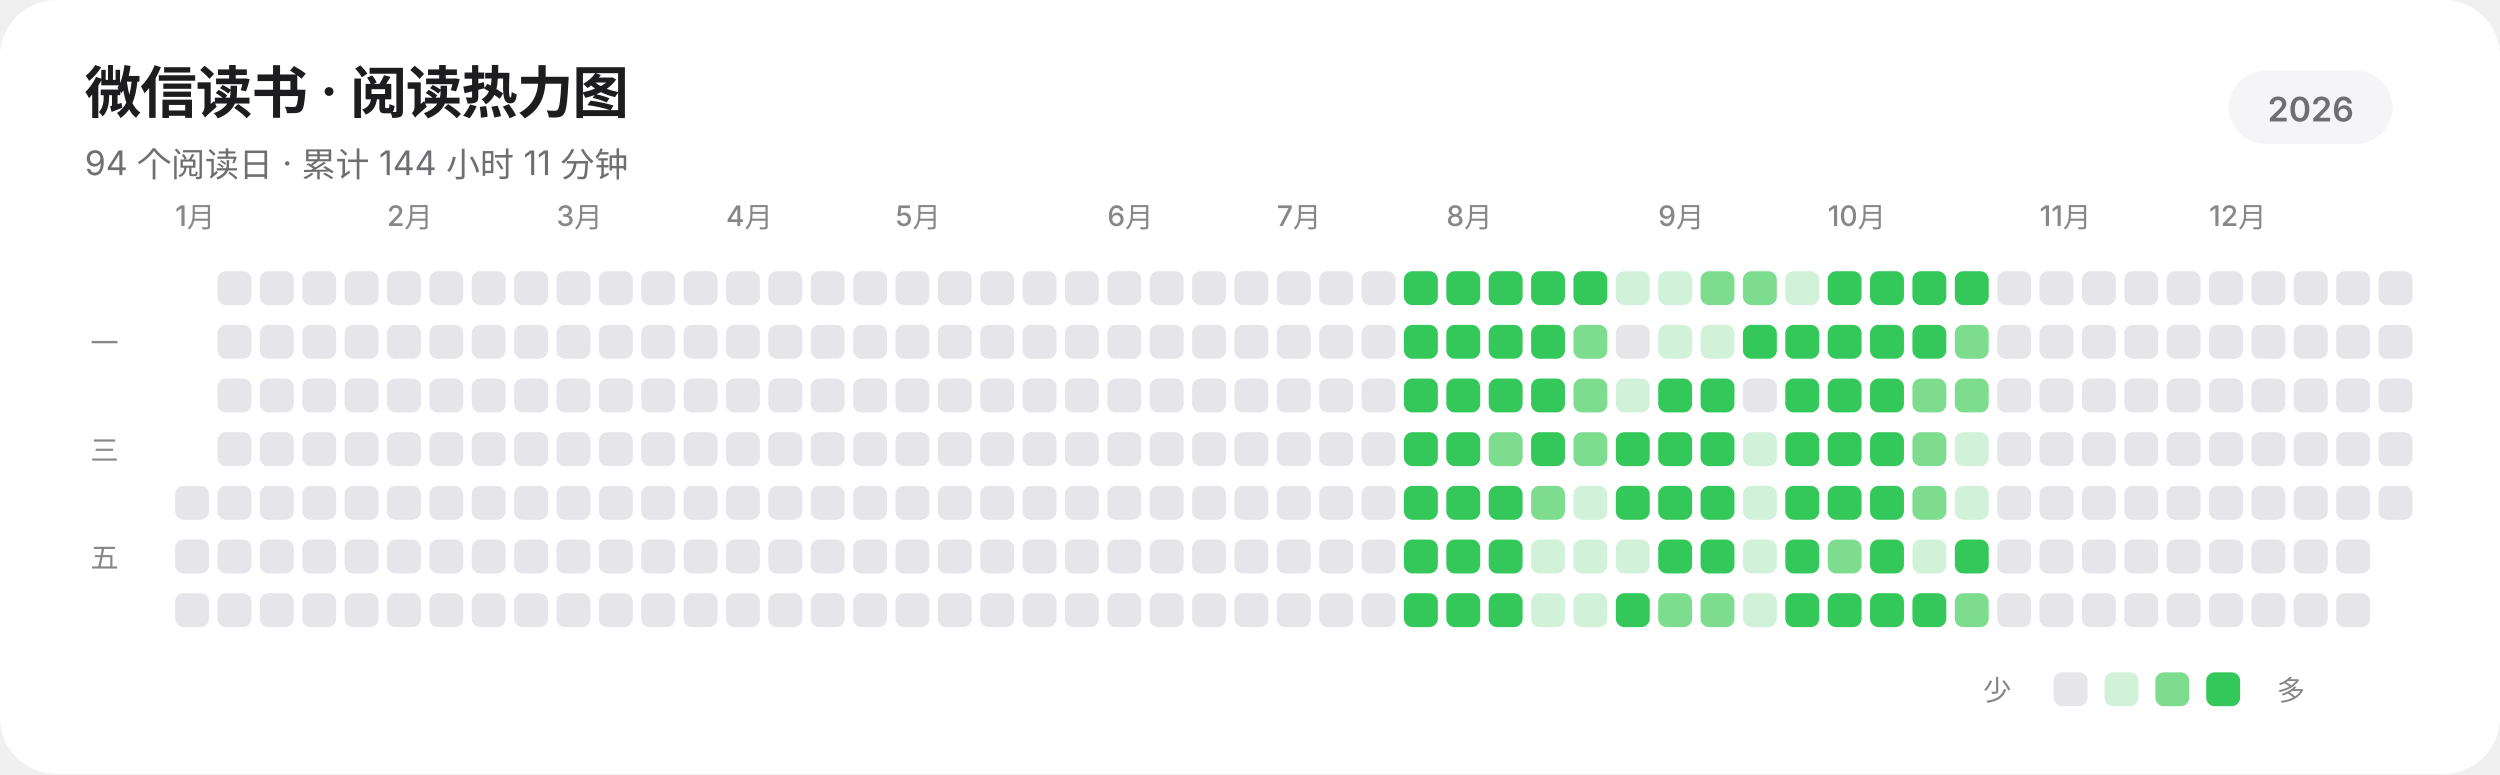
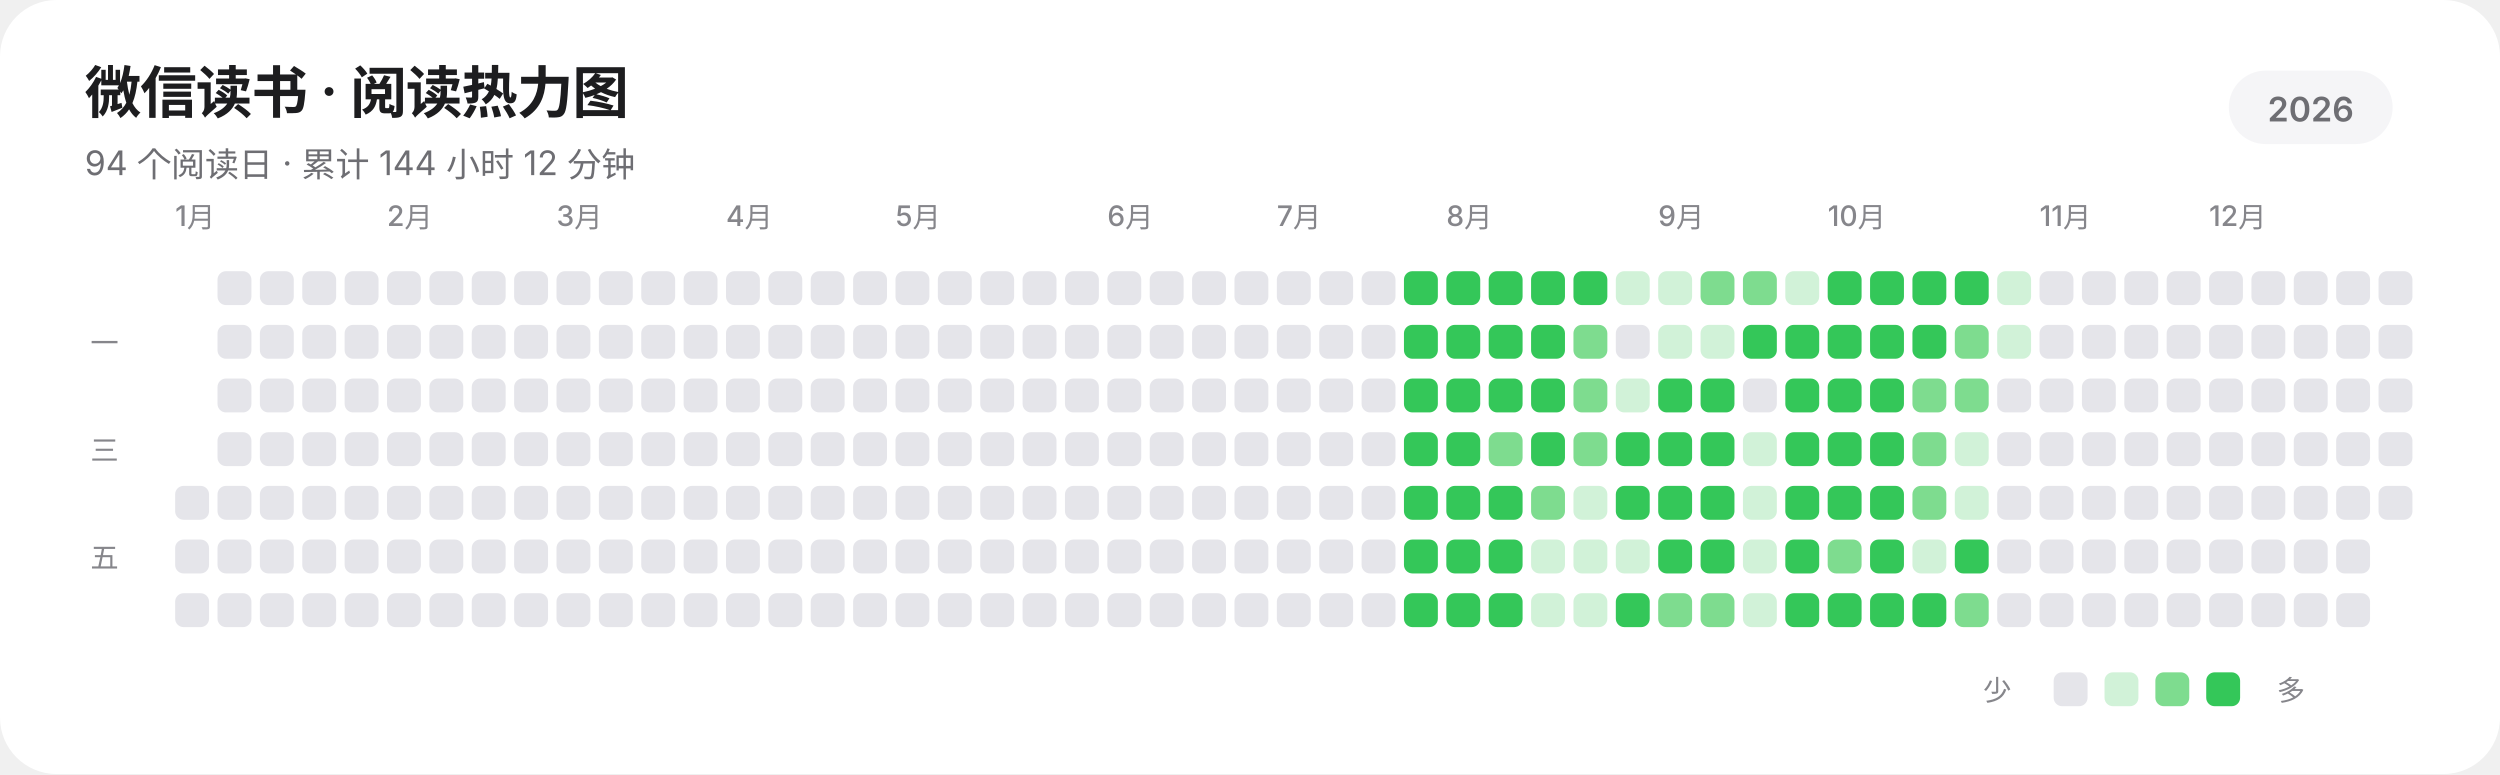
<svg xmlns="http://www.w3.org/2000/svg" width="885" height="274" viewBox="0 0 885 274" role="img" aria-labelledby="title description" shape-rendering="geometricPrecision" text-rendering="geometricPrecision">
  <rect width="885" height="274" rx="20" fill="#FFFFFF" />
  <g fill="#1D1D1F" font-family="-apple-system,BlinkMacSystemFont,'SF Pro Display','SF Pro Text','Helvetica Neue','Noto Sans SC',sans-serif">
    <text x="30" y="40" font-size="20" font-weight="600" letter-spacing="-0.35">微信读书 · 阅读热力图</text>
-     <text x="30" y="62" font-size="12" fill="#6E6E73">94 个阅读日 · 累计 144 小时 11 分钟</text>
+     <text x="30" y="62" font-size="12" fill="#6E6E73">94 个阅读日 · 累计 144 小时 12 分钟</text>
    <rect x="789" y="25" width="58" height="26" rx="13" fill="#F5F5F7" />
    <text x="818" y="43" text-anchor="middle" font-size="12" font-weight="600" fill="#6E6E73">2026</text>
    <g font-size="10" font-weight="500" fill="#86868B">
      <text x="62" y="80">1月</text>
      <text x="137" y="80">2月</text>
      <text x="197" y="80">3月</text>
      <text x="257" y="80">4月</text>
      <text x="317" y="80">5月</text>
      <text x="392" y="80">6月</text>
      <text x="452" y="80">7月</text>
      <text x="512" y="80">8月</text>
      <text x="587" y="80">9月</text>
      <text x="647" y="80">10月</text>
      <text x="722" y="80">11月</text>
      <text x="782" y="80">12月</text>
    </g>
    <g font-size="10" font-weight="500" fill="#86868B">
      <text x="32" y="125">一</text>
      <text x="32" y="163">三</text>
      <text x="32" y="201">五</text>
    </g>
  </g>
  <g>
    <rect x="62" y="172" width="12" height="12" rx="3" fill="#E5E5EA" />
    <rect x="62" y="191" width="12" height="12" rx="3" fill="#E5E5EA" />
    <rect x="62" y="210" width="12" height="12" rx="3" fill="#E5E5EA" />
    <rect x="77" y="96" width="12" height="12" rx="3" fill="#E5E5EA" />
    <rect x="77" y="115" width="12" height="12" rx="3" fill="#E5E5EA" />
    <rect x="77" y="134" width="12" height="12" rx="3" fill="#E5E5EA" />
    <rect x="77" y="153" width="12" height="12" rx="3" fill="#E5E5EA" />
    <rect x="77" y="172" width="12" height="12" rx="3" fill="#E5E5EA" />
    <rect x="77" y="191" width="12" height="12" rx="3" fill="#E5E5EA" />
    <rect x="77" y="210" width="12" height="12" rx="3" fill="#E5E5EA" />
    <rect x="92" y="96" width="12" height="12" rx="3" fill="#E5E5EA" />
    <rect x="92" y="115" width="12" height="12" rx="3" fill="#E5E5EA" />
    <rect x="92" y="134" width="12" height="12" rx="3" fill="#E5E5EA" />
    <rect x="92" y="153" width="12" height="12" rx="3" fill="#E5E5EA" />
    <rect x="92" y="172" width="12" height="12" rx="3" fill="#E5E5EA" />
    <rect x="92" y="191" width="12" height="12" rx="3" fill="#E5E5EA" />
    <rect x="92" y="210" width="12" height="12" rx="3" fill="#E5E5EA" />
    <rect x="107" y="96" width="12" height="12" rx="3" fill="#E5E5EA" />
    <rect x="107" y="115" width="12" height="12" rx="3" fill="#E5E5EA" />
    <rect x="107" y="134" width="12" height="12" rx="3" fill="#E5E5EA" />
    <rect x="107" y="153" width="12" height="12" rx="3" fill="#E5E5EA" />
    <rect x="107" y="172" width="12" height="12" rx="3" fill="#E5E5EA" />
    <rect x="107" y="191" width="12" height="12" rx="3" fill="#E5E5EA" />
    <rect x="107" y="210" width="12" height="12" rx="3" fill="#E5E5EA" />
    <rect x="122" y="96" width="12" height="12" rx="3" fill="#E5E5EA" />
    <rect x="122" y="115" width="12" height="12" rx="3" fill="#E5E5EA" />
    <rect x="122" y="134" width="12" height="12" rx="3" fill="#E5E5EA" />
    <rect x="122" y="153" width="12" height="12" rx="3" fill="#E5E5EA" />
    <rect x="122" y="172" width="12" height="12" rx="3" fill="#E5E5EA" />
    <rect x="122" y="191" width="12" height="12" rx="3" fill="#E5E5EA" />
    <rect x="122" y="210" width="12" height="12" rx="3" fill="#E5E5EA" />
    <rect x="137" y="96" width="12" height="12" rx="3" fill="#E5E5EA" />
    <rect x="137" y="115" width="12" height="12" rx="3" fill="#E5E5EA" />
    <rect x="137" y="134" width="12" height="12" rx="3" fill="#E5E5EA" />
    <rect x="137" y="153" width="12" height="12" rx="3" fill="#E5E5EA" />
    <rect x="137" y="172" width="12" height="12" rx="3" fill="#E5E5EA" />
    <rect x="137" y="191" width="12" height="12" rx="3" fill="#E5E5EA" />
    <rect x="137" y="210" width="12" height="12" rx="3" fill="#E5E5EA" />
    <rect x="152" y="96" width="12" height="12" rx="3" fill="#E5E5EA" />
    <rect x="152" y="115" width="12" height="12" rx="3" fill="#E5E5EA" />
    <rect x="152" y="134" width="12" height="12" rx="3" fill="#E5E5EA" />
    <rect x="152" y="153" width="12" height="12" rx="3" fill="#E5E5EA" />
    <rect x="152" y="172" width="12" height="12" rx="3" fill="#E5E5EA" />
    <rect x="152" y="191" width="12" height="12" rx="3" fill="#E5E5EA" />
    <rect x="152" y="210" width="12" height="12" rx="3" fill="#E5E5EA" />
    <rect x="167" y="96" width="12" height="12" rx="3" fill="#E5E5EA" />
    <rect x="167" y="115" width="12" height="12" rx="3" fill="#E5E5EA" />
    <rect x="167" y="134" width="12" height="12" rx="3" fill="#E5E5EA" />
    <rect x="167" y="153" width="12" height="12" rx="3" fill="#E5E5EA" />
    <rect x="167" y="172" width="12" height="12" rx="3" fill="#E5E5EA" />
    <rect x="167" y="191" width="12" height="12" rx="3" fill="#E5E5EA" />
    <rect x="167" y="210" width="12" height="12" rx="3" fill="#E5E5EA" />
    <rect x="182" y="96" width="12" height="12" rx="3" fill="#E5E5EA" />
    <rect x="182" y="115" width="12" height="12" rx="3" fill="#E5E5EA" />
    <rect x="182" y="134" width="12" height="12" rx="3" fill="#E5E5EA" />
    <rect x="182" y="153" width="12" height="12" rx="3" fill="#E5E5EA" />
    <rect x="182" y="172" width="12" height="12" rx="3" fill="#E5E5EA" />
    <rect x="182" y="191" width="12" height="12" rx="3" fill="#E5E5EA" />
    <rect x="182" y="210" width="12" height="12" rx="3" fill="#E5E5EA" />
    <rect x="197" y="96" width="12" height="12" rx="3" fill="#E5E5EA" />
    <rect x="197" y="115" width="12" height="12" rx="3" fill="#E5E5EA" />
    <rect x="197" y="134" width="12" height="12" rx="3" fill="#E5E5EA" />
    <rect x="197" y="153" width="12" height="12" rx="3" fill="#E5E5EA" />
    <rect x="197" y="172" width="12" height="12" rx="3" fill="#E5E5EA" />
    <rect x="197" y="191" width="12" height="12" rx="3" fill="#E5E5EA" />
    <rect x="197" y="210" width="12" height="12" rx="3" fill="#E5E5EA" />
    <rect x="212" y="96" width="12" height="12" rx="3" fill="#E5E5EA" />
    <rect x="212" y="115" width="12" height="12" rx="3" fill="#E5E5EA" />
    <rect x="212" y="134" width="12" height="12" rx="3" fill="#E5E5EA" />
    <rect x="212" y="153" width="12" height="12" rx="3" fill="#E5E5EA" />
    <rect x="212" y="172" width="12" height="12" rx="3" fill="#E5E5EA" />
    <rect x="212" y="191" width="12" height="12" rx="3" fill="#E5E5EA" />
    <rect x="212" y="210" width="12" height="12" rx="3" fill="#E5E5EA" />
    <rect x="227" y="96" width="12" height="12" rx="3" fill="#E5E5EA" />
    <rect x="227" y="115" width="12" height="12" rx="3" fill="#E5E5EA" />
    <rect x="227" y="134" width="12" height="12" rx="3" fill="#E5E5EA" />
    <rect x="227" y="153" width="12" height="12" rx="3" fill="#E5E5EA" />
    <rect x="227" y="172" width="12" height="12" rx="3" fill="#E5E5EA" />
    <rect x="227" y="191" width="12" height="12" rx="3" fill="#E5E5EA" />
    <rect x="227" y="210" width="12" height="12" rx="3" fill="#E5E5EA" />
    <rect x="242" y="96" width="12" height="12" rx="3" fill="#E5E5EA" />
    <rect x="242" y="115" width="12" height="12" rx="3" fill="#E5E5EA" />
    <rect x="242" y="134" width="12" height="12" rx="3" fill="#E5E5EA" />
    <rect x="242" y="153" width="12" height="12" rx="3" fill="#E5E5EA" />
    <rect x="242" y="172" width="12" height="12" rx="3" fill="#E5E5EA" />
    <rect x="242" y="191" width="12" height="12" rx="3" fill="#E5E5EA" />
    <rect x="242" y="210" width="12" height="12" rx="3" fill="#E5E5EA" />
    <rect x="257" y="96" width="12" height="12" rx="3" fill="#E5E5EA" />
    <rect x="257" y="115" width="12" height="12" rx="3" fill="#E5E5EA" />
    <rect x="257" y="134" width="12" height="12" rx="3" fill="#E5E5EA" />
    <rect x="257" y="153" width="12" height="12" rx="3" fill="#E5E5EA" />
    <rect x="257" y="172" width="12" height="12" rx="3" fill="#E5E5EA" />
    <rect x="257" y="191" width="12" height="12" rx="3" fill="#E5E5EA" />
    <rect x="257" y="210" width="12" height="12" rx="3" fill="#E5E5EA" />
    <rect x="272" y="96" width="12" height="12" rx="3" fill="#E5E5EA" />
    <rect x="272" y="115" width="12" height="12" rx="3" fill="#E5E5EA" />
    <rect x="272" y="134" width="12" height="12" rx="3" fill="#E5E5EA" />
    <rect x="272" y="153" width="12" height="12" rx="3" fill="#E5E5EA" />
    <rect x="272" y="172" width="12" height="12" rx="3" fill="#E5E5EA" />
    <rect x="272" y="191" width="12" height="12" rx="3" fill="#E5E5EA" />
    <rect x="272" y="210" width="12" height="12" rx="3" fill="#E5E5EA" />
    <rect x="287" y="96" width="12" height="12" rx="3" fill="#E5E5EA" />
    <rect x="287" y="115" width="12" height="12" rx="3" fill="#E5E5EA" />
    <rect x="287" y="134" width="12" height="12" rx="3" fill="#E5E5EA" />
    <rect x="287" y="153" width="12" height="12" rx="3" fill="#E5E5EA" />
    <rect x="287" y="172" width="12" height="12" rx="3" fill="#E5E5EA" />
    <rect x="287" y="191" width="12" height="12" rx="3" fill="#E5E5EA" />
    <rect x="287" y="210" width="12" height="12" rx="3" fill="#E5E5EA" />
    <rect x="302" y="96" width="12" height="12" rx="3" fill="#E5E5EA" />
    <rect x="302" y="115" width="12" height="12" rx="3" fill="#E5E5EA" />
    <rect x="302" y="134" width="12" height="12" rx="3" fill="#E5E5EA" />
    <rect x="302" y="153" width="12" height="12" rx="3" fill="#E5E5EA" />
    <rect x="302" y="172" width="12" height="12" rx="3" fill="#E5E5EA" />
    <rect x="302" y="191" width="12" height="12" rx="3" fill="#E5E5EA" />
    <rect x="302" y="210" width="12" height="12" rx="3" fill="#E5E5EA" />
    <rect x="317" y="96" width="12" height="12" rx="3" fill="#E5E5EA" />
    <rect x="317" y="115" width="12" height="12" rx="3" fill="#E5E5EA" />
    <rect x="317" y="134" width="12" height="12" rx="3" fill="#E5E5EA" />
    <rect x="317" y="153" width="12" height="12" rx="3" fill="#E5E5EA" />
    <rect x="317" y="172" width="12" height="12" rx="3" fill="#E5E5EA" />
    <rect x="317" y="191" width="12" height="12" rx="3" fill="#E5E5EA" />
    <rect x="317" y="210" width="12" height="12" rx="3" fill="#E5E5EA" />
    <rect x="332" y="96" width="12" height="12" rx="3" fill="#E5E5EA" />
    <rect x="332" y="115" width="12" height="12" rx="3" fill="#E5E5EA" />
    <rect x="332" y="134" width="12" height="12" rx="3" fill="#E5E5EA" />
    <rect x="332" y="153" width="12" height="12" rx="3" fill="#E5E5EA" />
    <rect x="332" y="172" width="12" height="12" rx="3" fill="#E5E5EA" />
    <rect x="332" y="191" width="12" height="12" rx="3" fill="#E5E5EA" />
    <rect x="332" y="210" width="12" height="12" rx="3" fill="#E5E5EA" />
    <rect x="347" y="96" width="12" height="12" rx="3" fill="#E5E5EA" />
    <rect x="347" y="115" width="12" height="12" rx="3" fill="#E5E5EA" />
    <rect x="347" y="134" width="12" height="12" rx="3" fill="#E5E5EA" />
    <rect x="347" y="153" width="12" height="12" rx="3" fill="#E5E5EA" />
    <rect x="347" y="172" width="12" height="12" rx="3" fill="#E5E5EA" />
    <rect x="347" y="191" width="12" height="12" rx="3" fill="#E5E5EA" />
    <rect x="347" y="210" width="12" height="12" rx="3" fill="#E5E5EA" />
    <rect x="362" y="96" width="12" height="12" rx="3" fill="#E5E5EA" />
    <rect x="362" y="115" width="12" height="12" rx="3" fill="#E5E5EA" />
    <rect x="362" y="134" width="12" height="12" rx="3" fill="#E5E5EA" />
    <rect x="362" y="153" width="12" height="12" rx="3" fill="#E5E5EA" />
    <rect x="362" y="172" width="12" height="12" rx="3" fill="#E5E5EA" />
    <rect x="362" y="191" width="12" height="12" rx="3" fill="#E5E5EA" />
    <rect x="362" y="210" width="12" height="12" rx="3" fill="#E5E5EA" />
    <rect x="377" y="96" width="12" height="12" rx="3" fill="#E5E5EA" />
    <rect x="377" y="115" width="12" height="12" rx="3" fill="#E5E5EA" />
    <rect x="377" y="134" width="12" height="12" rx="3" fill="#E5E5EA" />
    <rect x="377" y="153" width="12" height="12" rx="3" fill="#E5E5EA" />
    <rect x="377" y="172" width="12" height="12" rx="3" fill="#E5E5EA" />
    <rect x="377" y="191" width="12" height="12" rx="3" fill="#E5E5EA" />
    <rect x="377" y="210" width="12" height="12" rx="3" fill="#E5E5EA" />
    <rect x="392" y="96" width="12" height="12" rx="3" fill="#E5E5EA" />
    <rect x="392" y="115" width="12" height="12" rx="3" fill="#E5E5EA" />
    <rect x="392" y="134" width="12" height="12" rx="3" fill="#E5E5EA" />
    <rect x="392" y="153" width="12" height="12" rx="3" fill="#E5E5EA" />
    <rect x="392" y="172" width="12" height="12" rx="3" fill="#E5E5EA" />
    <rect x="392" y="191" width="12" height="12" rx="3" fill="#E5E5EA" />
    <rect x="392" y="210" width="12" height="12" rx="3" fill="#E5E5EA" />
    <rect x="407" y="96" width="12" height="12" rx="3" fill="#E5E5EA" />
    <rect x="407" y="115" width="12" height="12" rx="3" fill="#E5E5EA" />
    <rect x="407" y="134" width="12" height="12" rx="3" fill="#E5E5EA" />
    <rect x="407" y="153" width="12" height="12" rx="3" fill="#E5E5EA" />
    <rect x="407" y="172" width="12" height="12" rx="3" fill="#E5E5EA" />
    <rect x="407" y="191" width="12" height="12" rx="3" fill="#E5E5EA" />
    <rect x="407" y="210" width="12" height="12" rx="3" fill="#E5E5EA" />
    <rect x="422" y="96" width="12" height="12" rx="3" fill="#E5E5EA" />
    <rect x="422" y="115" width="12" height="12" rx="3" fill="#E5E5EA" />
    <rect x="422" y="134" width="12" height="12" rx="3" fill="#E5E5EA" />
    <rect x="422" y="153" width="12" height="12" rx="3" fill="#E5E5EA" />
    <rect x="422" y="172" width="12" height="12" rx="3" fill="#E5E5EA" />
    <rect x="422" y="191" width="12" height="12" rx="3" fill="#E5E5EA" />
    <rect x="422" y="210" width="12" height="12" rx="3" fill="#E5E5EA" />
    <rect x="437" y="96" width="12" height="12" rx="3" fill="#E5E5EA" />
    <rect x="437" y="115" width="12" height="12" rx="3" fill="#E5E5EA" />
    <rect x="437" y="134" width="12" height="12" rx="3" fill="#E5E5EA" />
    <rect x="437" y="153" width="12" height="12" rx="3" fill="#E5E5EA" />
    <rect x="437" y="172" width="12" height="12" rx="3" fill="#E5E5EA" />
    <rect x="437" y="191" width="12" height="12" rx="3" fill="#E5E5EA" />
    <rect x="437" y="210" width="12" height="12" rx="3" fill="#E5E5EA" />
    <rect x="452" y="96" width="12" height="12" rx="3" fill="#E5E5EA" />
    <rect x="452" y="115" width="12" height="12" rx="3" fill="#E5E5EA" />
    <rect x="452" y="134" width="12" height="12" rx="3" fill="#E5E5EA" />
    <rect x="452" y="153" width="12" height="12" rx="3" fill="#E5E5EA" />
    <rect x="452" y="172" width="12" height="12" rx="3" fill="#E5E5EA" />
    <rect x="452" y="191" width="12" height="12" rx="3" fill="#E5E5EA" />
    <rect x="452" y="210" width="12" height="12" rx="3" fill="#E5E5EA" />
    <rect x="467" y="96" width="12" height="12" rx="3" fill="#E5E5EA" />
    <rect x="467" y="115" width="12" height="12" rx="3" fill="#E5E5EA" />
    <rect x="467" y="134" width="12" height="12" rx="3" fill="#E5E5EA" />
    <rect x="467" y="153" width="12" height="12" rx="3" fill="#E5E5EA" />
    <rect x="467" y="172" width="12" height="12" rx="3" fill="#E5E5EA" />
    <rect x="467" y="191" width="12" height="12" rx="3" fill="#E5E5EA" />
    <rect x="467" y="210" width="12" height="12" rx="3" fill="#E5E5EA" />
    <rect x="482" y="96" width="12" height="12" rx="3" fill="#E5E5EA" />
    <rect x="482" y="115" width="12" height="12" rx="3" fill="#E5E5EA" />
    <rect x="482" y="134" width="12" height="12" rx="3" fill="#E5E5EA" />
    <rect x="482" y="153" width="12" height="12" rx="3" fill="#E5E5EA" />
    <rect x="482" y="172" width="12" height="12" rx="3" fill="#E5E5EA" />
    <rect x="482" y="191" width="12" height="12" rx="3" fill="#E5E5EA" />
    <rect x="482" y="210" width="12" height="12" rx="3" fill="#E5E5EA" />
    <rect x="497" y="96" width="12" height="12" rx="3" fill="#34C759" />
    <rect x="497" y="115" width="12" height="12" rx="3" fill="#34C759" />
    <rect x="497" y="134" width="12" height="12" rx="3" fill="#34C759" />
    <rect x="497" y="153" width="12" height="12" rx="3" fill="#34C759" />
    <rect x="497" y="172" width="12" height="12" rx="3" fill="#34C759" />
    <rect x="497" y="191" width="12" height="12" rx="3" fill="#34C759" />
    <rect x="497" y="210" width="12" height="12" rx="3" fill="#34C759" />
    <rect x="512" y="96" width="12" height="12" rx="3" fill="#34C759" />
    <rect x="512" y="115" width="12" height="12" rx="3" fill="#34C759" />
    <rect x="512" y="134" width="12" height="12" rx="3" fill="#34C759" />
    <rect x="512" y="153" width="12" height="12" rx="3" fill="#34C759" />
    <rect x="512" y="172" width="12" height="12" rx="3" fill="#34C759" />
    <rect x="512" y="191" width="12" height="12" rx="3" fill="#34C759" />
    <rect x="512" y="210" width="12" height="12" rx="3" fill="#34C759" />
    <rect x="527" y="96" width="12" height="12" rx="3" fill="#34C759" />
    <rect x="527" y="115" width="12" height="12" rx="3" fill="#34C759" />
    <rect x="527" y="134" width="12" height="12" rx="3" fill="#34C759" />
    <rect x="527" y="153" width="12" height="12" rx="3" fill="#7EDC8F" />
    <rect x="527" y="172" width="12" height="12" rx="3" fill="#34C759" />
    <rect x="527" y="191" width="12" height="12" rx="3" fill="#34C759" />
    <rect x="527" y="210" width="12" height="12" rx="3" fill="#34C759" />
    <rect x="542" y="96" width="12" height="12" rx="3" fill="#34C759" />
    <rect x="542" y="115" width="12" height="12" rx="3" fill="#34C759" />
    <rect x="542" y="134" width="12" height="12" rx="3" fill="#34C759" />
    <rect x="542" y="153" width="12" height="12" rx="3" fill="#34C759" />
    <rect x="542" y="172" width="12" height="12" rx="3" fill="#7EDC8F" />
    <rect x="542" y="191" width="12" height="12" rx="3" fill="#D1F2D8" />
    <rect x="542" y="210" width="12" height="12" rx="3" fill="#D1F2D8" />
    <rect x="557" y="96" width="12" height="12" rx="3" fill="#34C759" />
    <rect x="557" y="115" width="12" height="12" rx="3" fill="#7EDC8F" />
    <rect x="557" y="134" width="12" height="12" rx="3" fill="#7EDC8F" />
    <rect x="557" y="153" width="12" height="12" rx="3" fill="#7EDC8F" />
    <rect x="557" y="172" width="12" height="12" rx="3" fill="#D1F2D8" />
    <rect x="557" y="191" width="12" height="12" rx="3" fill="#D1F2D8" />
    <rect x="557" y="210" width="12" height="12" rx="3" fill="#D1F2D8" />
    <rect x="572" y="96" width="12" height="12" rx="3" fill="#D1F2D8" />
    <rect x="572" y="115" width="12" height="12" rx="3" fill="#E5E5EA" />
    <rect x="572" y="134" width="12" height="12" rx="3" fill="#D1F2D8" />
    <rect x="572" y="153" width="12" height="12" rx="3" fill="#34C759" />
    <rect x="572" y="172" width="12" height="12" rx="3" fill="#34C759" />
    <rect x="572" y="191" width="12" height="12" rx="3" fill="#D1F2D8" />
    <rect x="572" y="210" width="12" height="12" rx="3" fill="#34C759" />
    <rect x="587" y="96" width="12" height="12" rx="3" fill="#D1F2D8" />
    <rect x="587" y="115" width="12" height="12" rx="3" fill="#D1F2D8" />
    <rect x="587" y="134" width="12" height="12" rx="3" fill="#34C759" />
    <rect x="587" y="153" width="12" height="12" rx="3" fill="#34C759" />
    <rect x="587" y="172" width="12" height="12" rx="3" fill="#34C759" />
    <rect x="587" y="191" width="12" height="12" rx="3" fill="#34C759" />
    <rect x="587" y="210" width="12" height="12" rx="3" fill="#7EDC8F" />
    <rect x="602" y="96" width="12" height="12" rx="3" fill="#7EDC8F" />
    <rect x="602" y="115" width="12" height="12" rx="3" fill="#D1F2D8" />
    <rect x="602" y="134" width="12" height="12" rx="3" fill="#34C759" />
    <rect x="602" y="153" width="12" height="12" rx="3" fill="#34C759" />
    <rect x="602" y="172" width="12" height="12" rx="3" fill="#34C759" />
    <rect x="602" y="191" width="12" height="12" rx="3" fill="#34C759" />
    <rect x="602" y="210" width="12" height="12" rx="3" fill="#7EDC8F" />
    <rect x="617" y="96" width="12" height="12" rx="3" fill="#7EDC8F" />
    <rect x="617" y="115" width="12" height="12" rx="3" fill="#34C759" />
    <rect x="617" y="134" width="12" height="12" rx="3" fill="#E5E5EA" />
    <rect x="617" y="153" width="12" height="12" rx="3" fill="#D1F2D8" />
    <rect x="617" y="172" width="12" height="12" rx="3" fill="#D1F2D8" />
    <rect x="617" y="191" width="12" height="12" rx="3" fill="#D1F2D8" />
    <rect x="617" y="210" width="12" height="12" rx="3" fill="#D1F2D8" />
    <rect x="632" y="96" width="12" height="12" rx="3" fill="#D1F2D8" />
    <rect x="632" y="115" width="12" height="12" rx="3" fill="#34C759" />
    <rect x="632" y="134" width="12" height="12" rx="3" fill="#34C759" />
    <rect x="632" y="153" width="12" height="12" rx="3" fill="#34C759" />
    <rect x="632" y="172" width="12" height="12" rx="3" fill="#34C759" />
    <rect x="632" y="191" width="12" height="12" rx="3" fill="#34C759" />
    <rect x="632" y="210" width="12" height="12" rx="3" fill="#34C759" />
    <rect x="647" y="96" width="12" height="12" rx="3" fill="#34C759" />
    <rect x="647" y="115" width="12" height="12" rx="3" fill="#34C759" />
    <rect x="647" y="134" width="12" height="12" rx="3" fill="#34C759" />
    <rect x="647" y="153" width="12" height="12" rx="3" fill="#34C759" />
    <rect x="647" y="172" width="12" height="12" rx="3" fill="#34C759" />
    <rect x="647" y="191" width="12" height="12" rx="3" fill="#7EDC8F" />
    <rect x="647" y="210" width="12" height="12" rx="3" fill="#34C759" />
    <rect x="662" y="96" width="12" height="12" rx="3" fill="#34C759" />
    <rect x="662" y="115" width="12" height="12" rx="3" fill="#34C759" />
    <rect x="662" y="134" width="12" height="12" rx="3" fill="#34C759" />
    <rect x="662" y="153" width="12" height="12" rx="3" fill="#34C759" />
    <rect x="662" y="172" width="12" height="12" rx="3" fill="#34C759" />
    <rect x="662" y="191" width="12" height="12" rx="3" fill="#34C759" />
    <rect x="662" y="210" width="12" height="12" rx="3" fill="#34C759" />
    <rect x="677" y="96" width="12" height="12" rx="3" fill="#34C759" />
    <rect x="677" y="115" width="12" height="12" rx="3" fill="#34C759" />
    <rect x="677" y="134" width="12" height="12" rx="3" fill="#7EDC8F" />
    <rect x="677" y="153" width="12" height="12" rx="3" fill="#7EDC8F" />
    <rect x="677" y="172" width="12" height="12" rx="3" fill="#7EDC8F" />
    <rect x="677" y="191" width="12" height="12" rx="3" fill="#D1F2D8" />
    <rect x="677" y="210" width="12" height="12" rx="3" fill="#34C759" />
    <rect x="692" y="96" width="12" height="12" rx="3" fill="#34C759" />
    <rect x="692" y="115" width="12" height="12" rx="3" fill="#7EDC8F" />
    <rect x="692" y="134" width="12" height="12" rx="3" fill="#7EDC8F" />
    <rect x="692" y="153" width="12" height="12" rx="3" fill="#D1F2D8" />
    <rect x="692" y="172" width="12" height="12" rx="3" fill="#D1F2D8" />
    <rect x="692" y="191" width="12" height="12" rx="3" fill="#34C759" />
    <rect x="692" y="210" width="12" height="12" rx="3" fill="#7EDC8F" />
-     <rect x="707" y="96" width="12" height="12" rx="3" fill="#E5E5EA" />
-     <rect x="707" y="115" width="12" height="12" rx="3" fill="#E5E5EA" />
+     <rect x="707" y="96" width="12" height="12" rx="3" fill="#D1F2D8" />
+     <rect x="707" y="115" width="12" height="12" rx="3" fill="#D1F2D8" />
    <rect x="707" y="134" width="12" height="12" rx="3" fill="#E5E5EA" />
    <rect x="707" y="153" width="12" height="12" rx="3" fill="#E5E5EA" />
    <rect x="707" y="172" width="12" height="12" rx="3" fill="#E5E5EA" />
    <rect x="707" y="191" width="12" height="12" rx="3" fill="#E5E5EA" />
    <rect x="707" y="210" width="12" height="12" rx="3" fill="#E5E5EA" />
    <rect x="722" y="96" width="12" height="12" rx="3" fill="#E5E5EA" />
    <rect x="722" y="115" width="12" height="12" rx="3" fill="#E5E5EA" />
    <rect x="722" y="134" width="12" height="12" rx="3" fill="#E5E5EA" />
    <rect x="722" y="153" width="12" height="12" rx="3" fill="#E5E5EA" />
    <rect x="722" y="172" width="12" height="12" rx="3" fill="#E5E5EA" />
    <rect x="722" y="191" width="12" height="12" rx="3" fill="#E5E5EA" />
    <rect x="722" y="210" width="12" height="12" rx="3" fill="#E5E5EA" />
    <rect x="737" y="96" width="12" height="12" rx="3" fill="#E5E5EA" />
    <rect x="737" y="115" width="12" height="12" rx="3" fill="#E5E5EA" />
    <rect x="737" y="134" width="12" height="12" rx="3" fill="#E5E5EA" />
    <rect x="737" y="153" width="12" height="12" rx="3" fill="#E5E5EA" />
    <rect x="737" y="172" width="12" height="12" rx="3" fill="#E5E5EA" />
    <rect x="737" y="191" width="12" height="12" rx="3" fill="#E5E5EA" />
    <rect x="737" y="210" width="12" height="12" rx="3" fill="#E5E5EA" />
    <rect x="752" y="96" width="12" height="12" rx="3" fill="#E5E5EA" />
    <rect x="752" y="115" width="12" height="12" rx="3" fill="#E5E5EA" />
    <rect x="752" y="134" width="12" height="12" rx="3" fill="#E5E5EA" />
    <rect x="752" y="153" width="12" height="12" rx="3" fill="#E5E5EA" />
    <rect x="752" y="172" width="12" height="12" rx="3" fill="#E5E5EA" />
    <rect x="752" y="191" width="12" height="12" rx="3" fill="#E5E5EA" />
    <rect x="752" y="210" width="12" height="12" rx="3" fill="#E5E5EA" />
    <rect x="767" y="96" width="12" height="12" rx="3" fill="#E5E5EA" />
    <rect x="767" y="115" width="12" height="12" rx="3" fill="#E5E5EA" />
    <rect x="767" y="134" width="12" height="12" rx="3" fill="#E5E5EA" />
    <rect x="767" y="153" width="12" height="12" rx="3" fill="#E5E5EA" />
    <rect x="767" y="172" width="12" height="12" rx="3" fill="#E5E5EA" />
    <rect x="767" y="191" width="12" height="12" rx="3" fill="#E5E5EA" />
    <rect x="767" y="210" width="12" height="12" rx="3" fill="#E5E5EA" />
    <rect x="782" y="96" width="12" height="12" rx="3" fill="#E5E5EA" />
    <rect x="782" y="115" width="12" height="12" rx="3" fill="#E5E5EA" />
    <rect x="782" y="134" width="12" height="12" rx="3" fill="#E5E5EA" />
    <rect x="782" y="153" width="12" height="12" rx="3" fill="#E5E5EA" />
    <rect x="782" y="172" width="12" height="12" rx="3" fill="#E5E5EA" />
    <rect x="782" y="191" width="12" height="12" rx="3" fill="#E5E5EA" />
    <rect x="782" y="210" width="12" height="12" rx="3" fill="#E5E5EA" />
    <rect x="797" y="96" width="12" height="12" rx="3" fill="#E5E5EA" />
    <rect x="797" y="115" width="12" height="12" rx="3" fill="#E5E5EA" />
    <rect x="797" y="134" width="12" height="12" rx="3" fill="#E5E5EA" />
    <rect x="797" y="153" width="12" height="12" rx="3" fill="#E5E5EA" />
    <rect x="797" y="172" width="12" height="12" rx="3" fill="#E5E5EA" />
    <rect x="797" y="191" width="12" height="12" rx="3" fill="#E5E5EA" />
    <rect x="797" y="210" width="12" height="12" rx="3" fill="#E5E5EA" />
    <rect x="812" y="96" width="12" height="12" rx="3" fill="#E5E5EA" />
    <rect x="812" y="115" width="12" height="12" rx="3" fill="#E5E5EA" />
    <rect x="812" y="134" width="12" height="12" rx="3" fill="#E5E5EA" />
    <rect x="812" y="153" width="12" height="12" rx="3" fill="#E5E5EA" />
    <rect x="812" y="172" width="12" height="12" rx="3" fill="#E5E5EA" />
    <rect x="812" y="191" width="12" height="12" rx="3" fill="#E5E5EA" />
    <rect x="812" y="210" width="12" height="12" rx="3" fill="#E5E5EA" />
    <rect x="827" y="96" width="12" height="12" rx="3" fill="#E5E5EA" />
    <rect x="827" y="115" width="12" height="12" rx="3" fill="#E5E5EA" />
    <rect x="827" y="134" width="12" height="12" rx="3" fill="#E5E5EA" />
    <rect x="827" y="153" width="12" height="12" rx="3" fill="#E5E5EA" />
    <rect x="827" y="172" width="12" height="12" rx="3" fill="#E5E5EA" />
    <rect x="827" y="191" width="12" height="12" rx="3" fill="#E5E5EA" />
    <rect x="827" y="210" width="12" height="12" rx="3" fill="#E5E5EA" />
    <rect x="842" y="96" width="12" height="12" rx="3" fill="#E5E5EA" />
    <rect x="842" y="115" width="12" height="12" rx="3" fill="#E5E5EA" />
    <rect x="842" y="134" width="12" height="12" rx="3" fill="#E5E5EA" />
    <rect x="842" y="153" width="12" height="12" rx="3" fill="#E5E5EA" />
    <rect x="842" y="172" width="12" height="12" rx="3" fill="#E5E5EA" />
  </g>
  <g fill="#86868B" font-family="-apple-system,BlinkMacSystemFont,'SF Pro Text','Helvetica Neue','Noto Sans SC',sans-serif" font-size="10" font-weight="500">
    <text x="702" y="248">少</text>
    <rect x="727" y="238" width="12" height="12" rx="3" fill="#E5E5EA" />
    <rect x="745" y="238" width="12" height="12" rx="3" fill="#D1F2D8" />
    <rect x="763" y="238" width="12" height="12" rx="3" fill="#7EDC8F" />
    <rect x="781" y="238" width="12" height="12" rx="3" fill="#34C759" />
    <text x="806" y="248">多</text>
  </g>
</svg>
